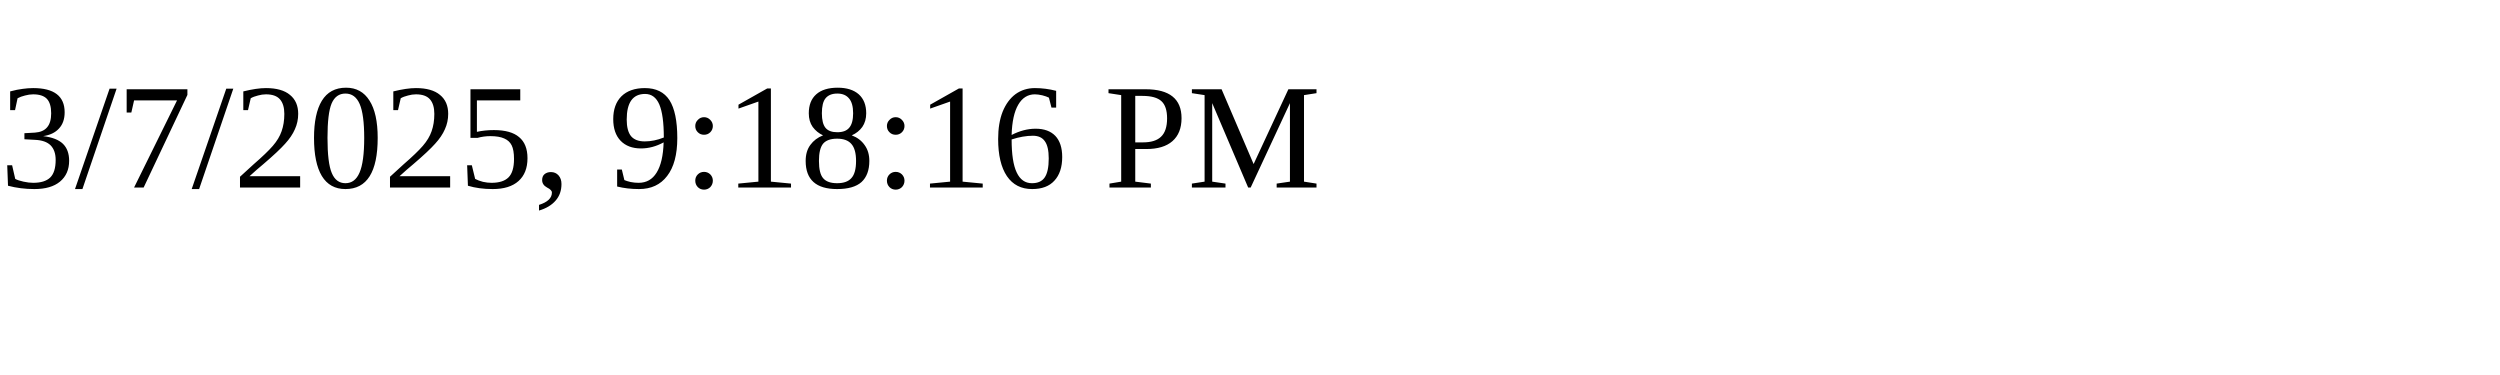
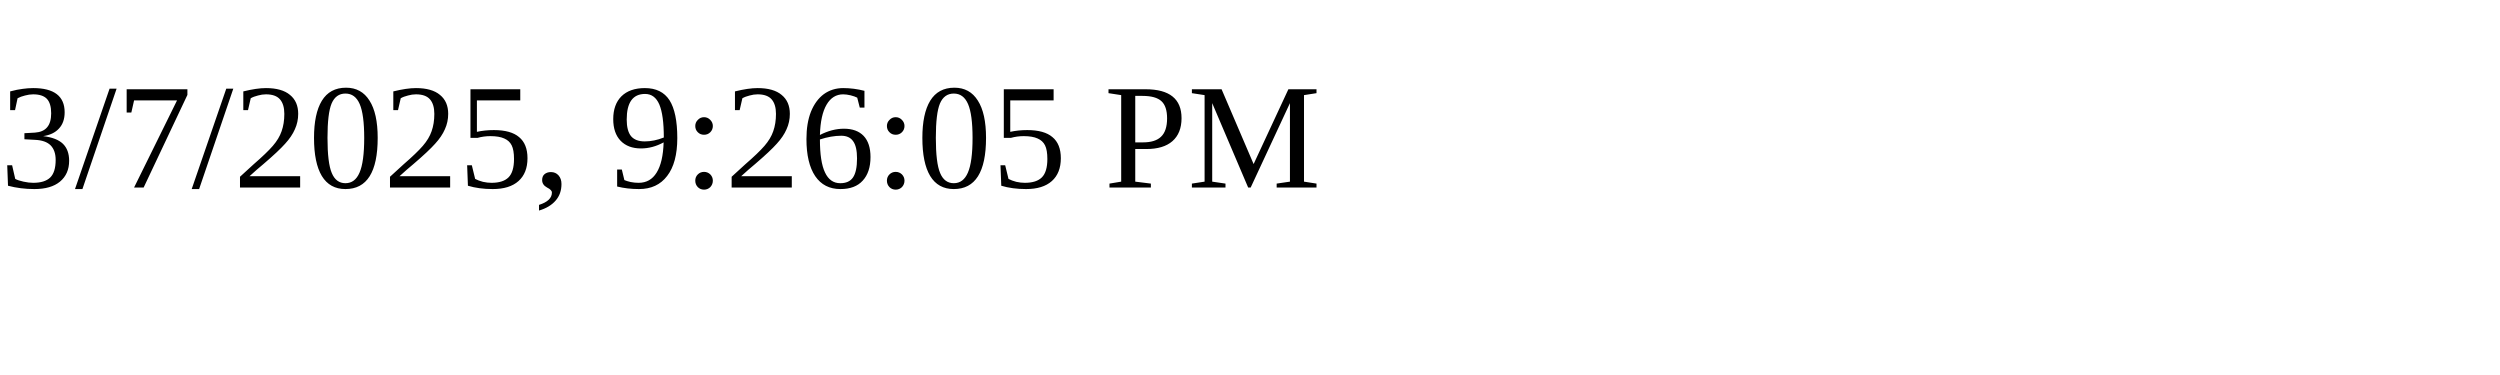
<svg xmlns="http://www.w3.org/2000/svg" height="30" width="200">
-   <text x="0" y="15">3/7/2025, 9:18:16 PM</text>
+   <text x="0" y="15">3/7/2025, 9:26:05 PM</text>
</svg>
